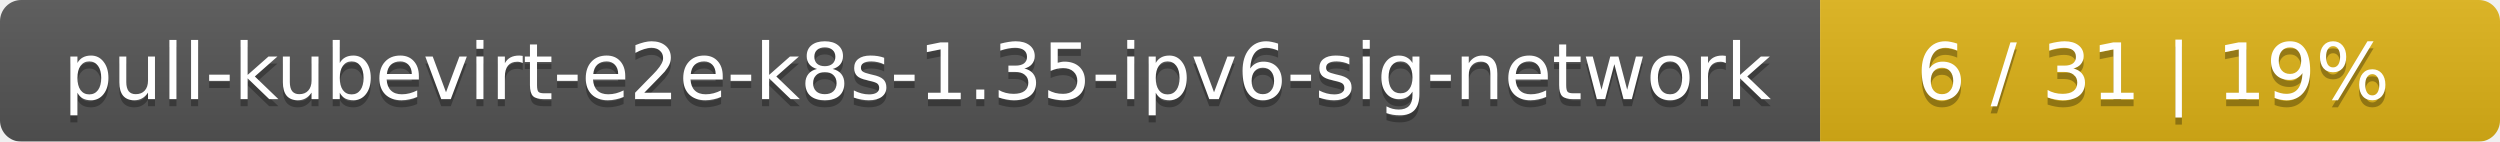
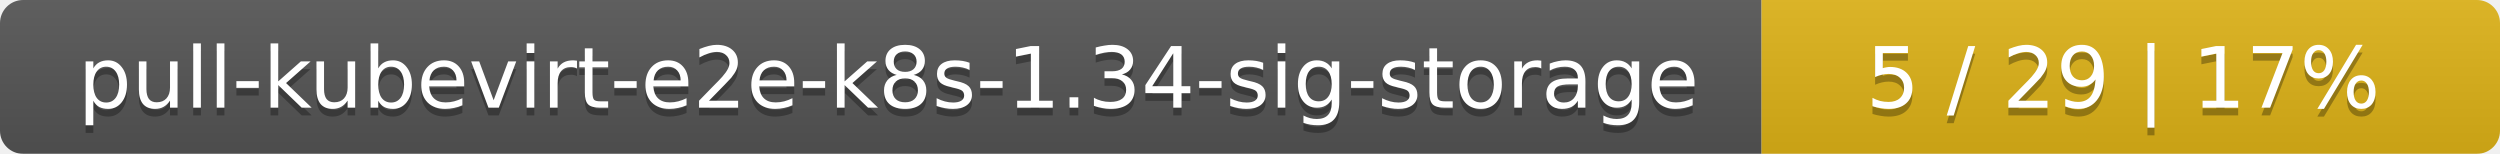
- <svg xmlns="http://www.w3.org/2000/svg" width="353" height="20">
+ <svg xmlns="http://www.w3.org/2000/svg" width="325" height="20">
  <linearGradient id="smooth" x2="0" y2="100%">
    <stop offset="0" stop-color="#bbb" stop-opacity=".1" />
    <stop offset="1" stop-opacity=".1" />
  </linearGradient>
  <mask id="round">
-     <rect width="353" height="20" rx="3" fill="#fff" />
+     <rect width="325" height="20" rx="3" fill="#fff" />
  </mask>
  <g mask="url(#round)">
-     <rect width="257" height="20" fill="#555" />
-     <rect x="257" width="96" height="20" fill="#dfb317" />
-     <rect width="353" height="20" fill="url(#smooth)" />
+     <rect width="229" height="20" fill="#555" />
+     <rect x="229" width="96" height="20" fill="#dfb317" />
+     <rect width="325" height="20" fill="url(#smooth)" />
  </g>
  <g fill="#fff" text-anchor="middle" font-family="DejaVu Sans,Verdana,Geneva,sans-serif" font-size="11">
-     <text x="129.5" y="15" fill="#010101" fill-opacity=".3">pull-kubevirt-e2e-k8s-1.35-ipv6-sig-network</text>
-     <text x="129.5" y="14">pull-kubevirt-e2e-k8s-1.35-ipv6-sig-network</text>
-     <text x="304" y="15" fill="#010101" fill-opacity=".3">6 / 31    |    19%</text>
-     <text x="304" y="14">6 / 31    |    19%</text>
+     <text x="115.5" y="15" fill="#010101" fill-opacity=".3">pull-kubevirt-e2e-k8s-1.34-sig-storage</text>
+     <text x="115.5" y="14">pull-kubevirt-e2e-k8s-1.34-sig-storage</text>
+     <text x="276" y="15" fill="#010101" fill-opacity=".3">5 / 29    |    17%</text>
+     <text x="276" y="14">5 / 29    |    17%</text>
  </g>
</svg>
